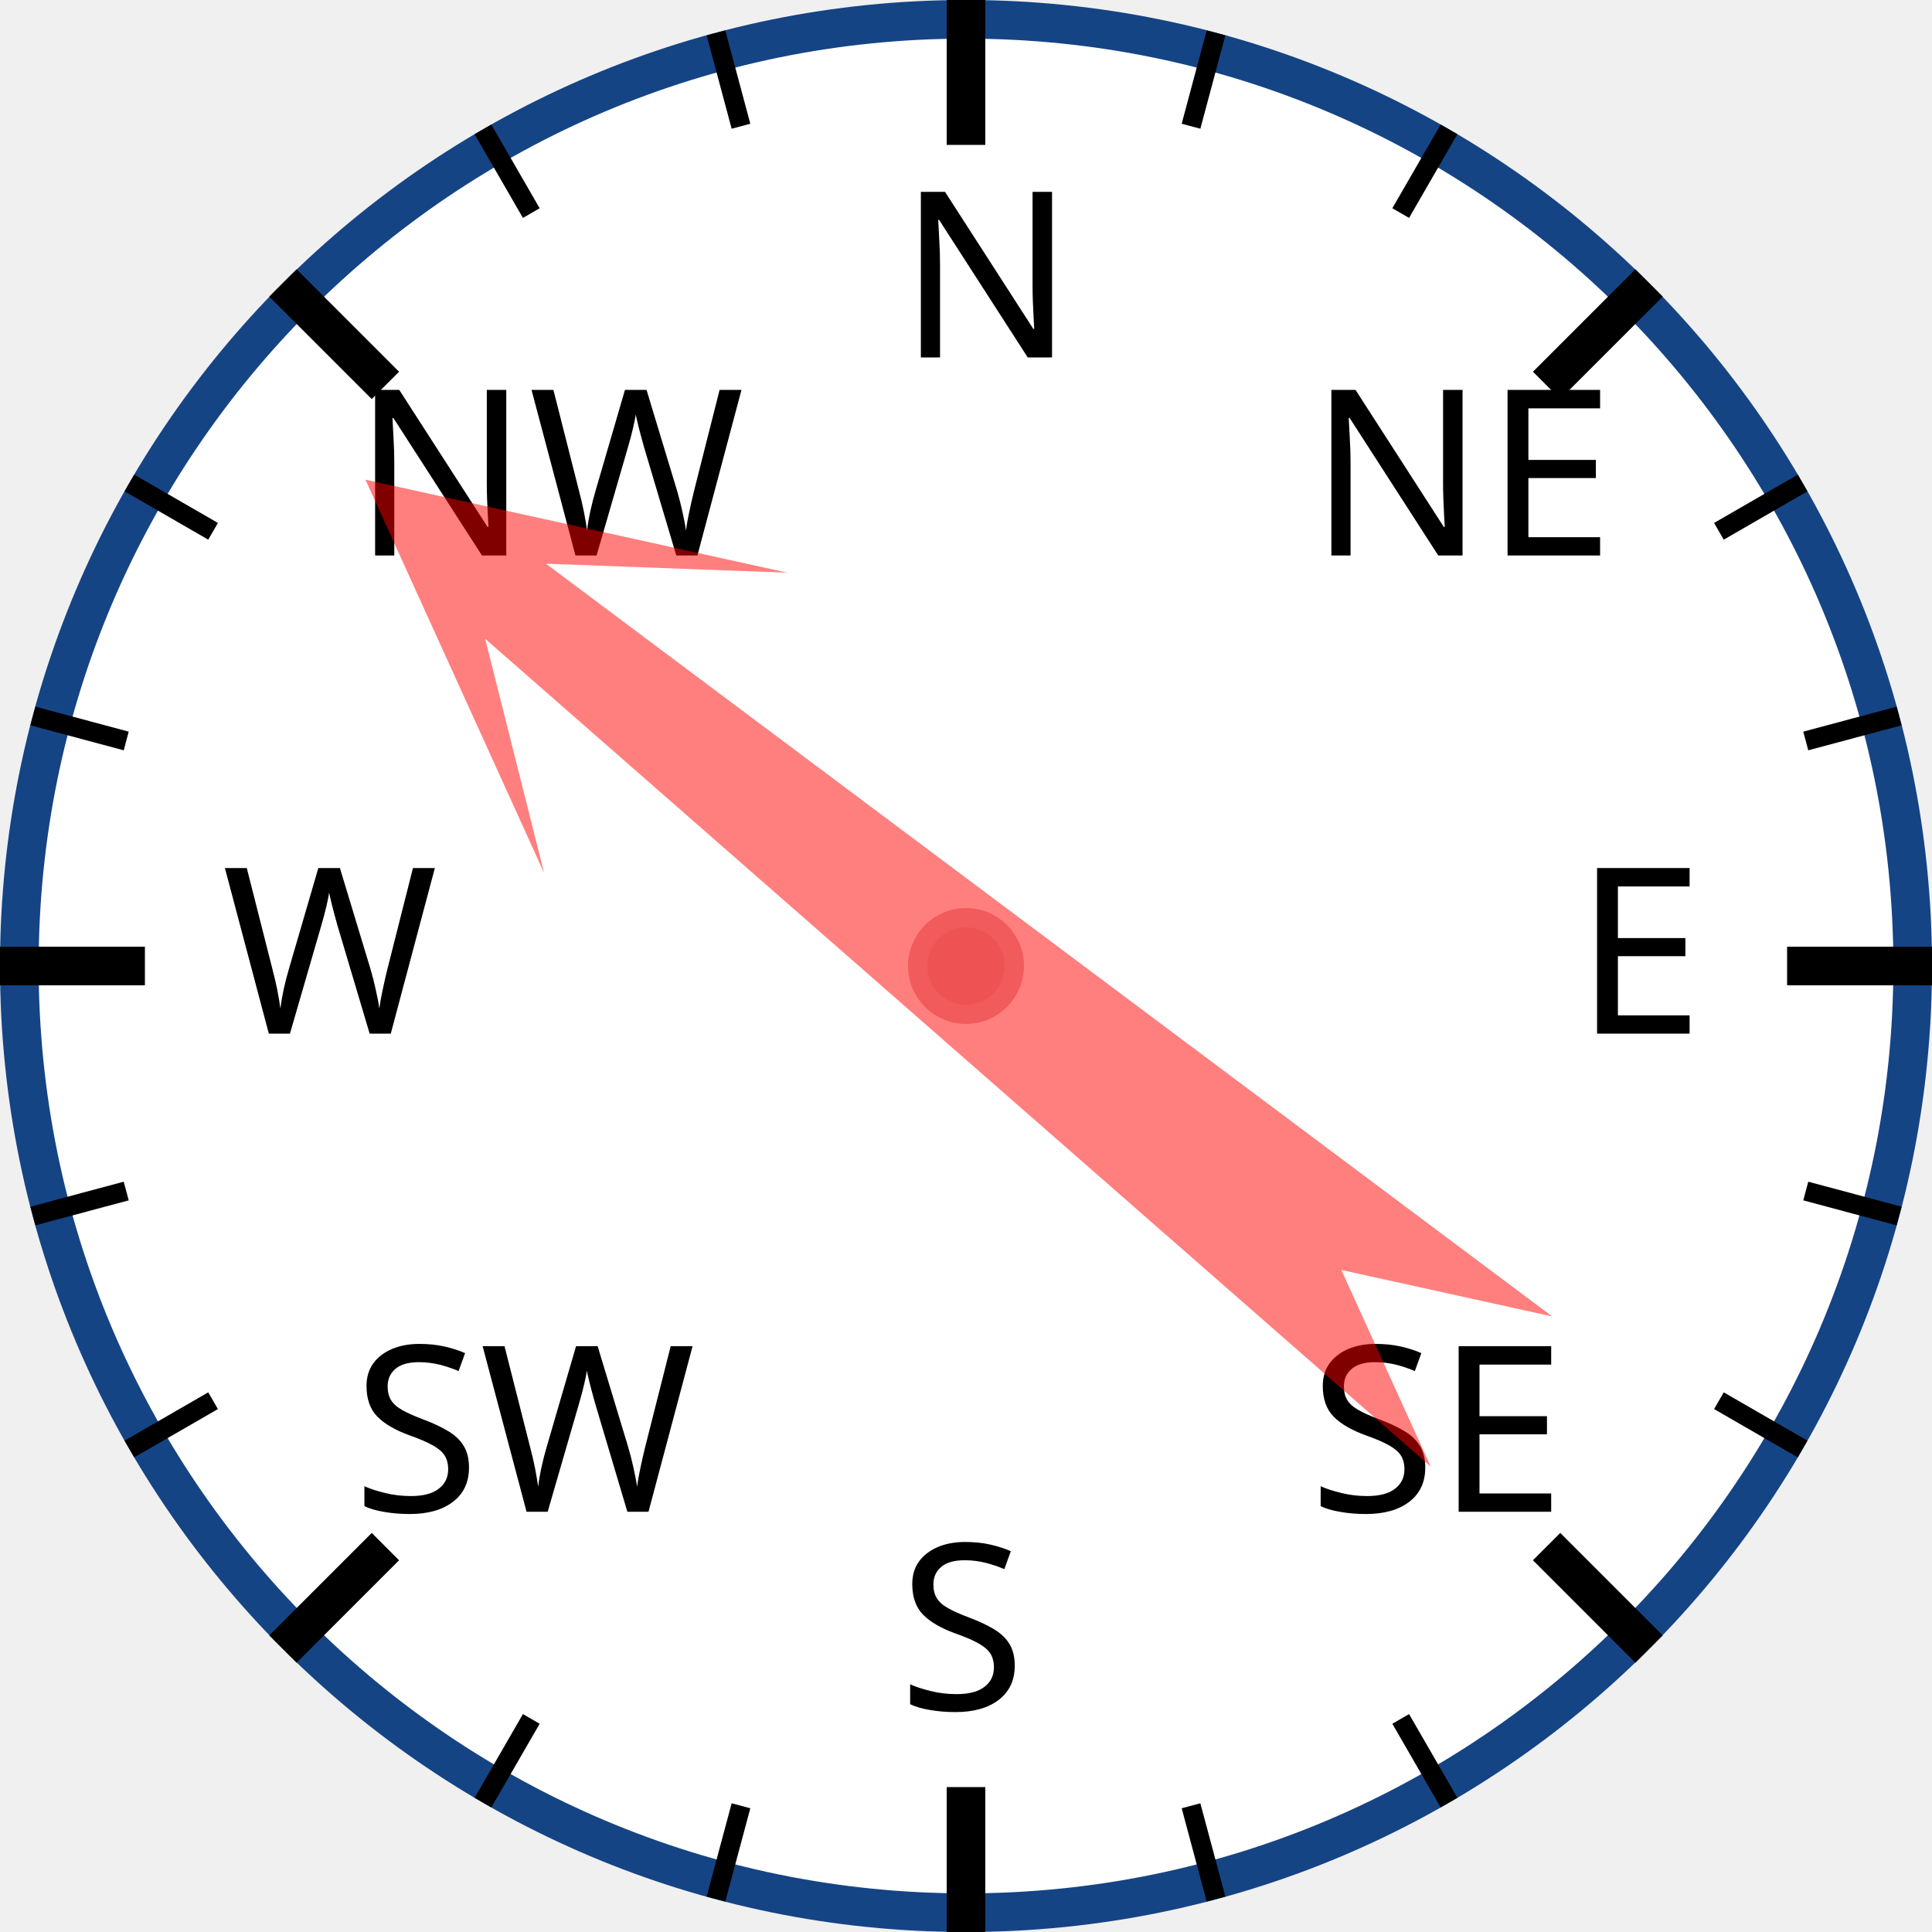
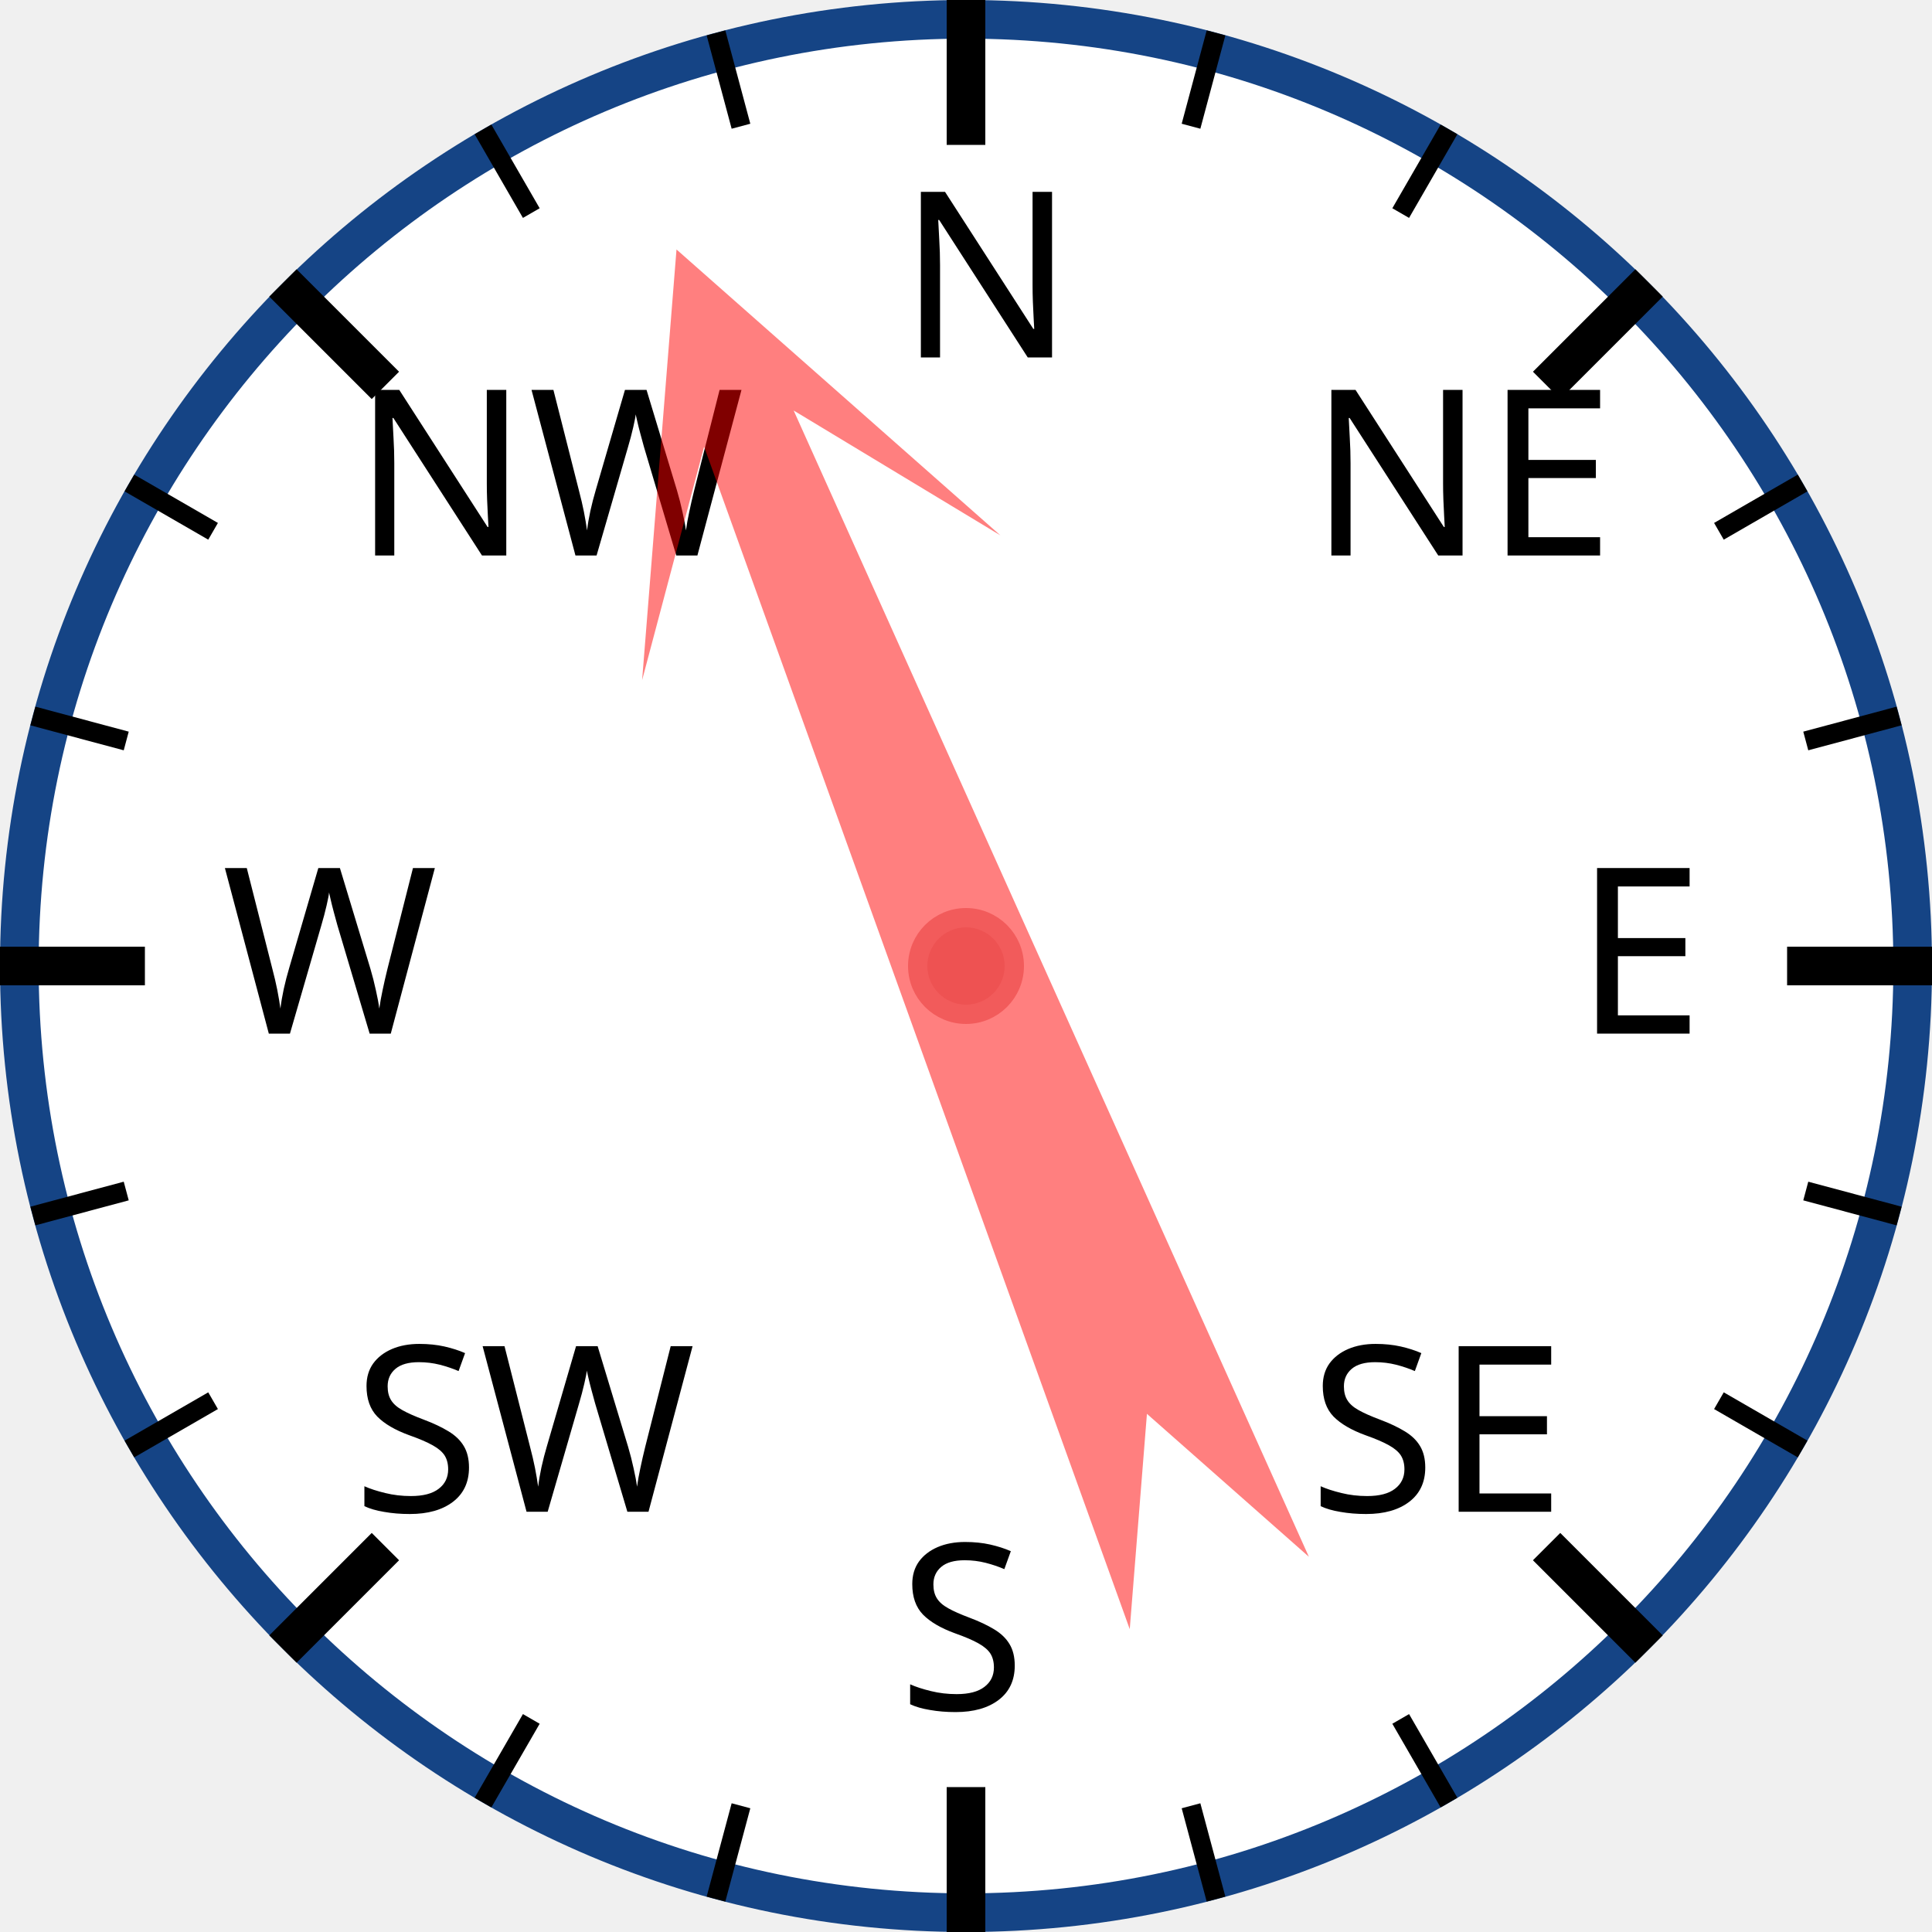
<svg xmlns="http://www.w3.org/2000/svg" width="120px" height="120px" viewBox="0 0 200 200">
  <circle cx="100" cy="100" r="98" style="fill: white; stroke: #154485; stroke-width: 4;" />
  <text x="93.0" y="37.0" style="font-family: sans-serif; font-size: 18pt;">N</text>
  <line x1="100.0" y1="0.0" x2="100.0" y2="15.0" style="stroke: black; stroke-width: 4;" />
  <line x1="74.118" y1="3.407" x2="76.706" y2="13.067" style="stroke: black; stroke-width: 2;" />
  <line x1="50" y1="13.397" x2="55" y2="22.058" style="stroke: black; stroke-width: 2;" />
  <text x="36.503" y="57.503" style="font-family: sans-serif; font-size: 18pt;">NW</text>
  <line x1="29.289" y1="29.289" x2="39.896" y2="39.896" style="stroke: black; stroke-width: 4;" />
  <line x1="13.397" y1="50" x2="22.058" y2="55" style="stroke: black; stroke-width: 2;" />
  <line x1="3.407" y1="74.118" x2="13.067" y2="76.706" style="stroke: black; stroke-width: 2;" />
  <text x="23.0" y="107.0" style="font-family: sans-serif; font-size: 18pt;">W</text>
  <line x1="0.0" y1="100.0" x2="15.0" y2="100.0" style="stroke: black; stroke-width: 4;" />
  <line x1="3.407" y1="125.882" x2="13.067" y2="123.294" style="stroke: black; stroke-width: 2;" />
  <line x1="13.397" y1="150" x2="22.058" y2="145" style="stroke: black; stroke-width: 2;" />
  <text x="36.503" y="156.497" style="font-family: sans-serif; font-size: 18pt;">SW</text>
  <line x1="29.289" y1="170.711" x2="39.896" y2="160.104" style="stroke: black; stroke-width: 4;" />
  <line x1="50" y1="186.603" x2="55" y2="177.942" style="stroke: black; stroke-width: 2;" />
  <line x1="74.118" y1="196.593" x2="76.706" y2="186.933" style="stroke: black; stroke-width: 2;" />
  <text x="93" y="177.0" style="font-family: sans-serif; font-size: 18pt;">S</text>
  <line x1="100" y1="200.0" x2="100" y2="185.0" style="stroke: black; stroke-width: 4;" />
  <line x1="125.882" y1="196.593" x2="123.294" y2="186.933" style="stroke: black; stroke-width: 2;" />
  <line x1="150.0" y1="186.603" x2="145.0" y2="177.942" style="stroke: black; stroke-width: 2;" />
  <text x="135.497" y="156.497" style="font-family: sans-serif; font-size: 18pt;">SE</text>
  <line x1="170.711" y1="170.711" x2="160.104" y2="160.104" style="stroke: black; stroke-width: 4;" />
  <line x1="186.603" y1="150" x2="177.942" y2="145" style="stroke: black; stroke-width: 2;" />
  <line x1="196.593" y1="125.882" x2="186.933" y2="123.294" style="stroke: black; stroke-width: 2;" />
  <text x="163.0" y="107" style="font-family: sans-serif; font-size: 18pt;">E</text>
  <line x1="200.0" y1="100" x2="185.0" y2="100" style="stroke: black; stroke-width: 4;" />
  <line x1="196.593" y1="74.118" x2="186.933" y2="76.706" style="stroke: black; stroke-width: 2;" />
  <line x1="186.603" y1="50" x2="177.942" y2="55" style="stroke: black; stroke-width: 2;" />
  <text x="135.497" y="57.503" style="font-family: sans-serif; font-size: 18pt;">NE</text>
  <line x1="170.711" y1="29.289" x2="160.104" y2="39.896" style="stroke: black; stroke-width: 4;" />
  <line x1="150" y1="13.397" x2="145" y2="22.058" style="stroke: black; stroke-width: 2;" />
  <line x1="125.882" y1="3.407" x2="123.294" y2="13.067" style="stroke: black; stroke-width: 2;" />
-   <polygon points="100 20 120 60 105 40 110 170 100 150 90 170 95 40 80 60" style="fill: red; fill-opacity: 0.5;" transform="rotate(309,100,100)" />
+   <polygon points="100 20 120 60 105 40 110 170 100 150 90 170 95 40 80 60" style="fill: red; fill-opacity: 0.5;" transform="rotate(338,100,100)" />
  <circle cx="100" cy="100" r="5" style="fill: #EE5252; stroke: #F25B5B; stroke-width: 2;" />
</svg>
